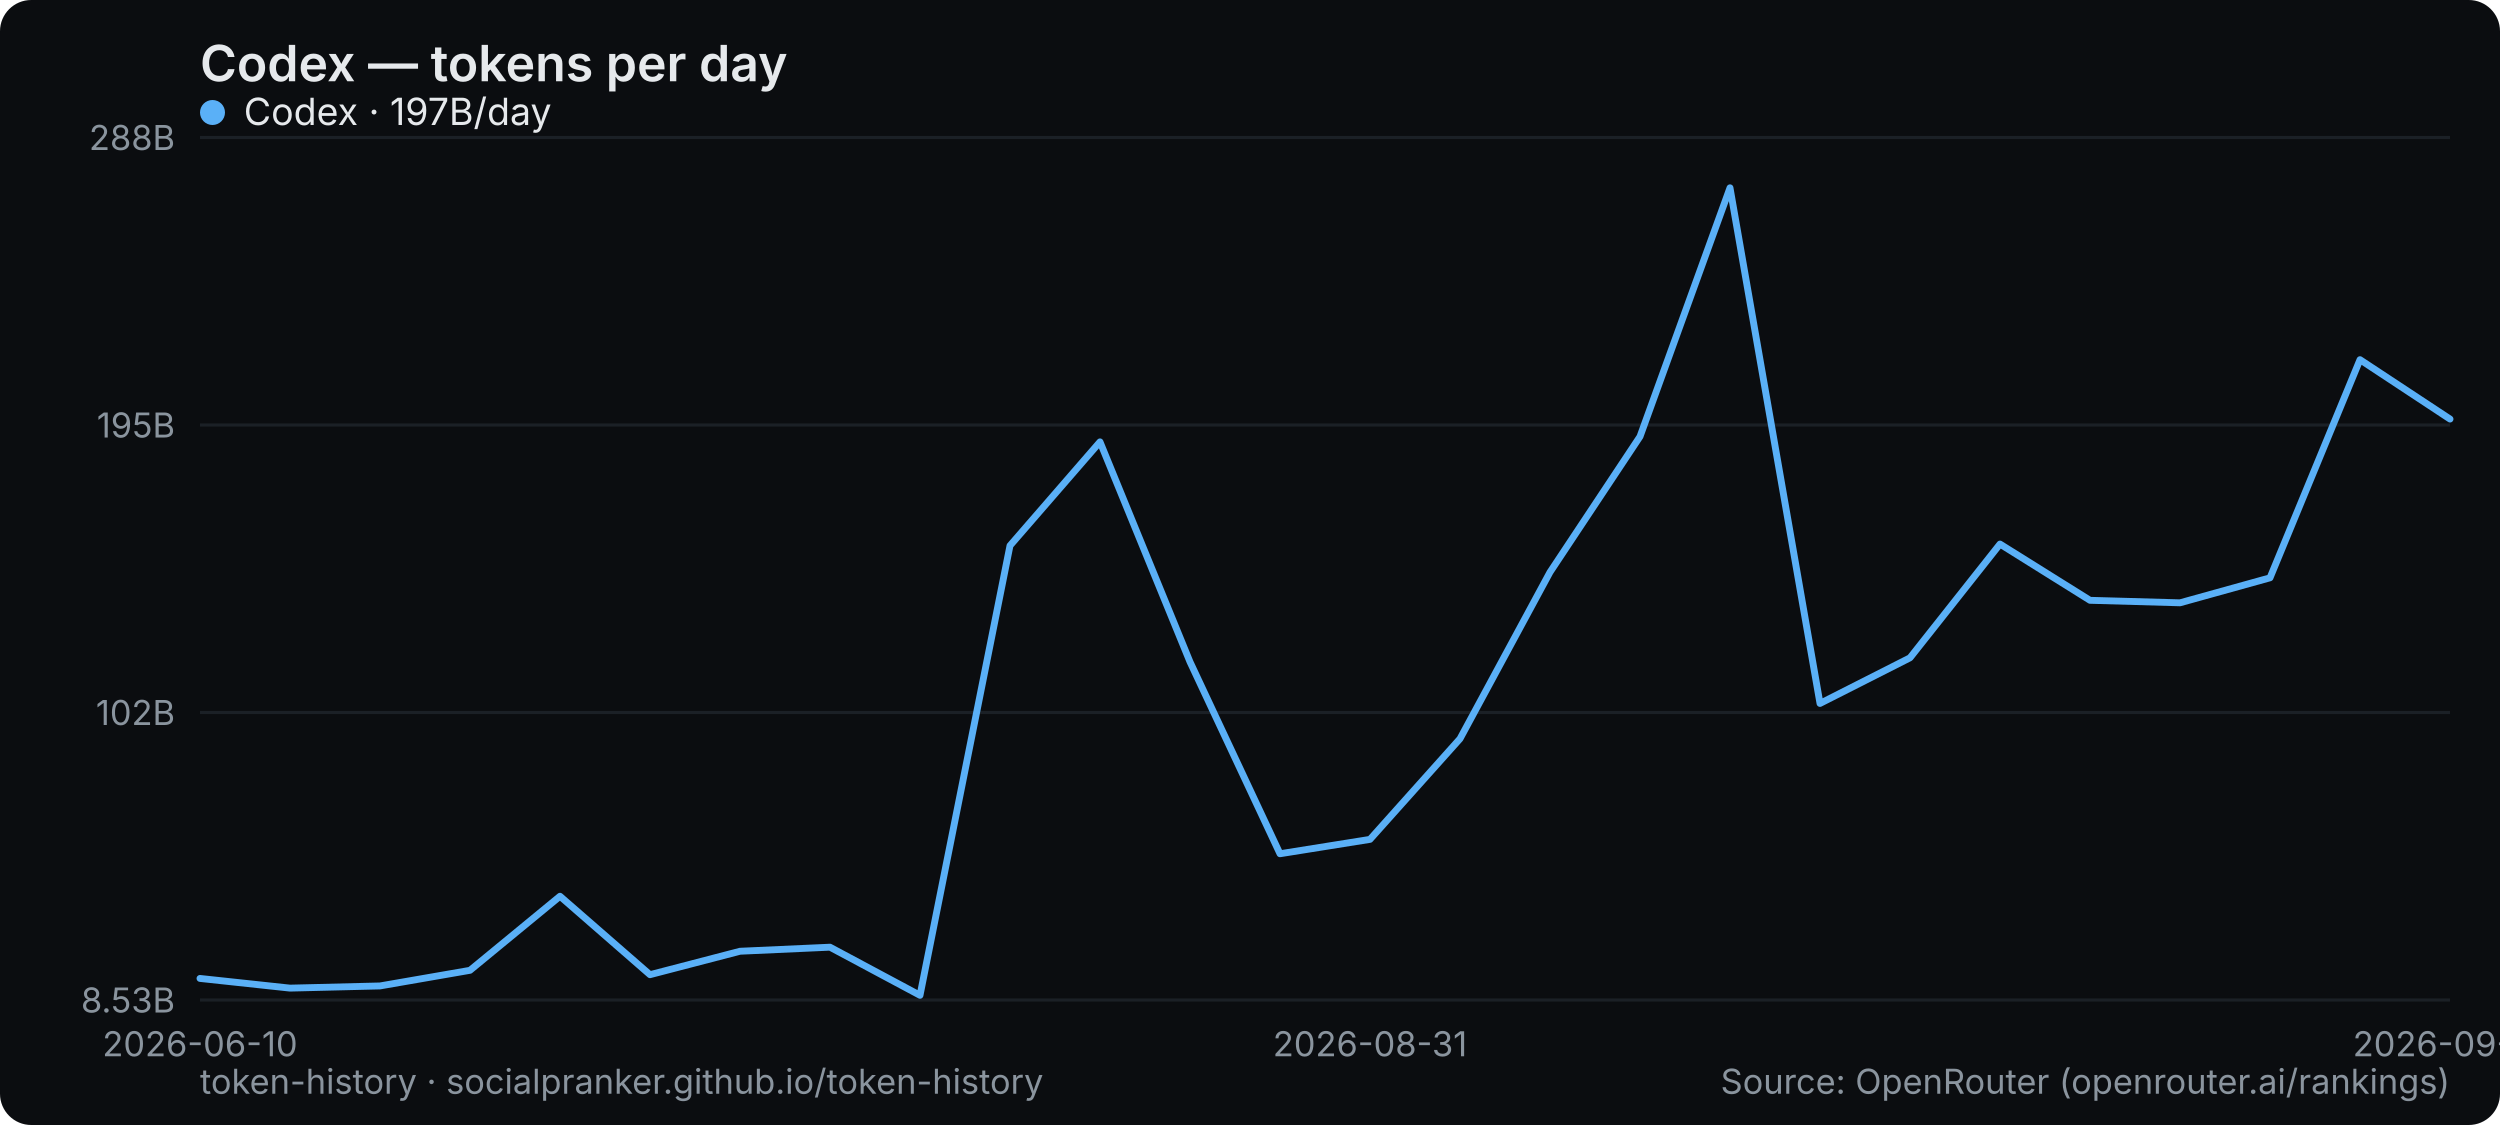
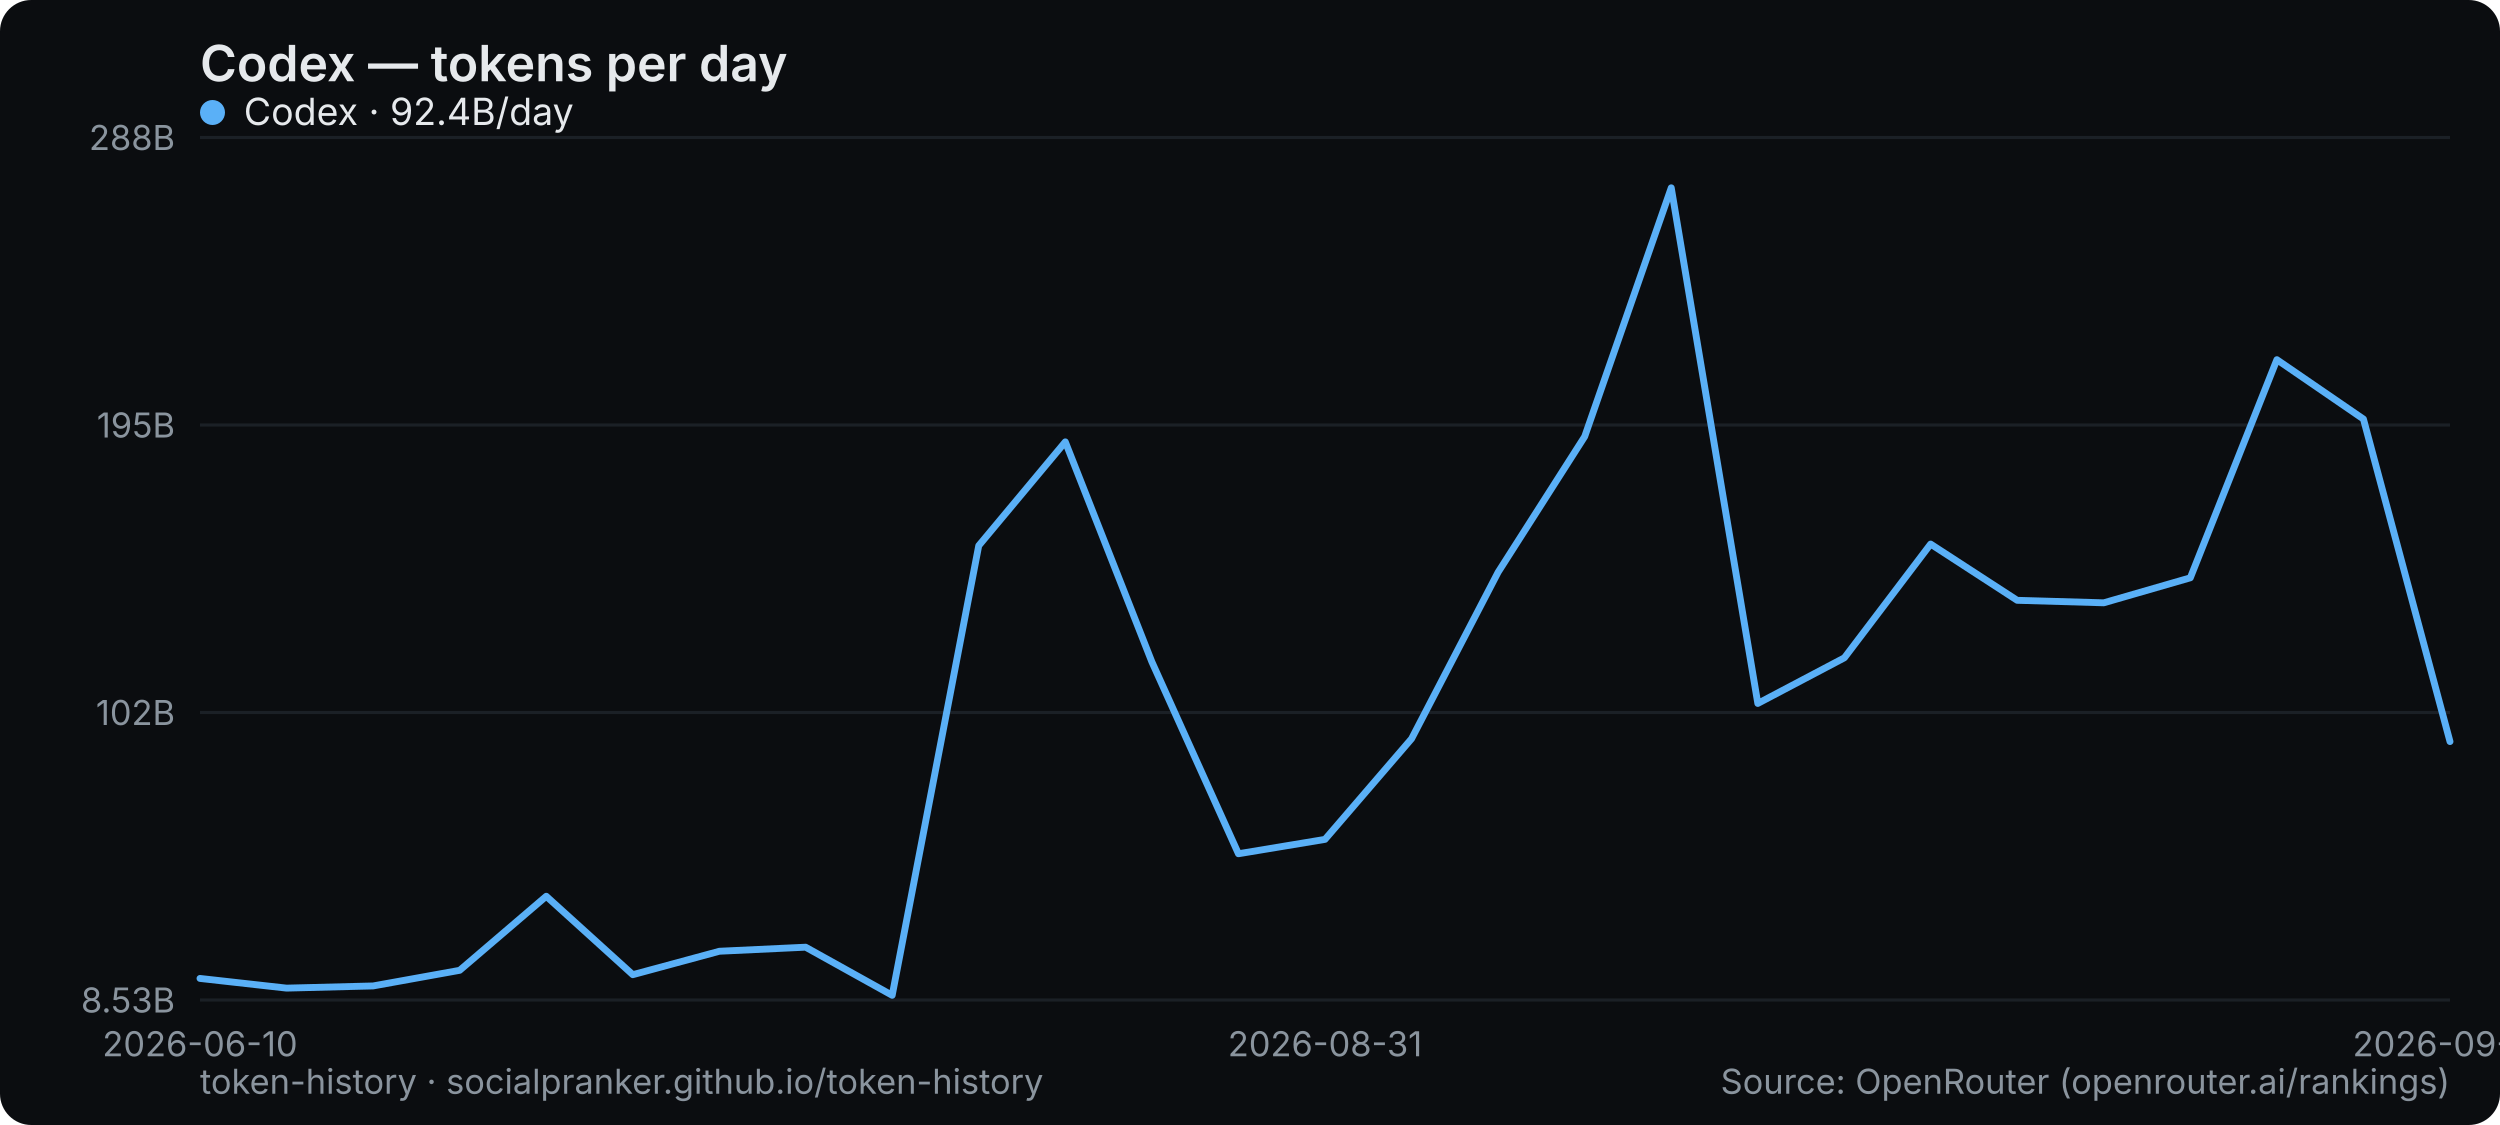
<svg xmlns="http://www.w3.org/2000/svg" width="800" height="360" viewBox="0 0 800 360" role="img" aria-label="Codex — tokens per day">
  <rect width="800" height="360" rx="10" fill="#0b0d10" />
  <text x="64" y="26" font-family="system-ui,-apple-system,Segoe UI,sans-serif" font-size="16" font-weight="600" fill="#e6e9ec">Codex — tokens per day</text>
  <line x1="64" y1="320" x2="784" y2="320" stroke="#1b2026" stroke-width="1" />
  <text x="56" y="324" text-anchor="end" font-family="system-ui,-apple-system,Segoe UI,sans-serif" font-size="11" fill="#8a949e">8.53B</text>
  <line x1="64" y1="228" x2="784" y2="228" stroke="#1b2026" stroke-width="1" />
  <text x="56" y="232" text-anchor="end" font-family="system-ui,-apple-system,Segoe UI,sans-serif" font-size="11" fill="#8a949e">102B</text>
  <line x1="64" y1="136" x2="784" y2="136" stroke="#1b2026" stroke-width="1" />
  <text x="56" y="140" text-anchor="end" font-family="system-ui,-apple-system,Segoe UI,sans-serif" font-size="11" fill="#8a949e">195B</text>
  <line x1="64" y1="44" x2="784" y2="44" stroke="#1b2026" stroke-width="1" />
  <text x="56" y="48" text-anchor="end" font-family="system-ui,-apple-system,Segoe UI,sans-serif" font-size="11" fill="#8a949e">288B</text>
  <text x="64" y="338" text-anchor="middle" font-family="system-ui,-apple-system,Segoe UI,sans-serif" font-size="11" fill="#8a949e">2026-06-10</text>
-   <text x="438.4" y="338" text-anchor="middle" font-family="system-ui,-apple-system,Segoe UI,sans-serif" font-size="11" fill="#8a949e">2026-08-31</text>
-   <text x="784" y="338" text-anchor="middle" font-family="system-ui,-apple-system,Segoe UI,sans-serif" font-size="11" fill="#8a949e">2026-09-12</text>
-   <polyline points="64.0,313.1 92.8,316.2 121.6,315.5 150.4,310.5 179.2,286.8 208.0,311.9 236.8,304.4 265.6,303.1 294.4,318.5 323.2,174.6 352.0,141.4 380.8,211.8 409.6,273.2 438.4,268.6 467.2,236.4 496.0,183.1 524.8,139.7 553.6,60.1 582.4,225.1 611.2,210.5 640.0,174.1 668.8,192.1 697.6,192.9 726.4,184.9 755.2,115.1 784.0,134.1" fill="none" stroke="#5ab0f7" stroke-width="2.2" stroke-linejoin="round" stroke-linecap="round" />
+   <text x="424" y="338" text-anchor="middle" font-family="system-ui,-apple-system,Segoe UI,sans-serif" font-size="11" fill="#8a949e">2026-08-31</text>
+   <text x="784" y="338" text-anchor="middle" font-family="system-ui,-apple-system,Segoe UI,sans-serif" font-size="11" fill="#8a949e">2026-09-13</text>
+   <polyline points="64.0,313.1 91.7,316.2 119.4,315.5 147.1,310.5 174.8,286.8 202.5,311.9 230.2,304.4 257.8,303.1 285.5,318.5 313.2,174.6 340.9,141.4 368.6,211.8 396.3,273.2 424.0,268.6 451.7,236.4 479.4,183.1 507.1,139.7 534.8,60.1 562.5,225.1 590.2,210.5 617.8,174.1 645.5,192.1 673.2,192.9 700.9,184.9 728.6,115.1 756.3,134.1 784.0,237.3" fill="none" stroke="#5ab0f7" stroke-width="2.2" stroke-linejoin="round" stroke-linecap="round" />
  <g font-family="system-ui,-apple-system,Segoe UI,sans-serif" font-size="12">
    <circle cx="68" cy="36" r="4" fill="#5ab0f7" />
-     <text x="78" y="40" fill="#e6e9ec">Codex · 197B/day</text>
+     <text x="78" y="40" fill="#e6e9ec">Codex · 92.4B/day</text>
  </g>
  <text x="64" y="350" font-family="system-ui,-apple-system,Segoe UI,sans-serif" font-size="11" fill="#8a949e">token-history · socialpranker.github.io/token-history</text>
  <text x="784" y="350" text-anchor="end" font-family="system-ui,-apple-system,Segoe UI,sans-serif" font-size="11" fill="#8a949e">Source: OpenRouter (openrouter.ai/rankings)</text>
</svg>
